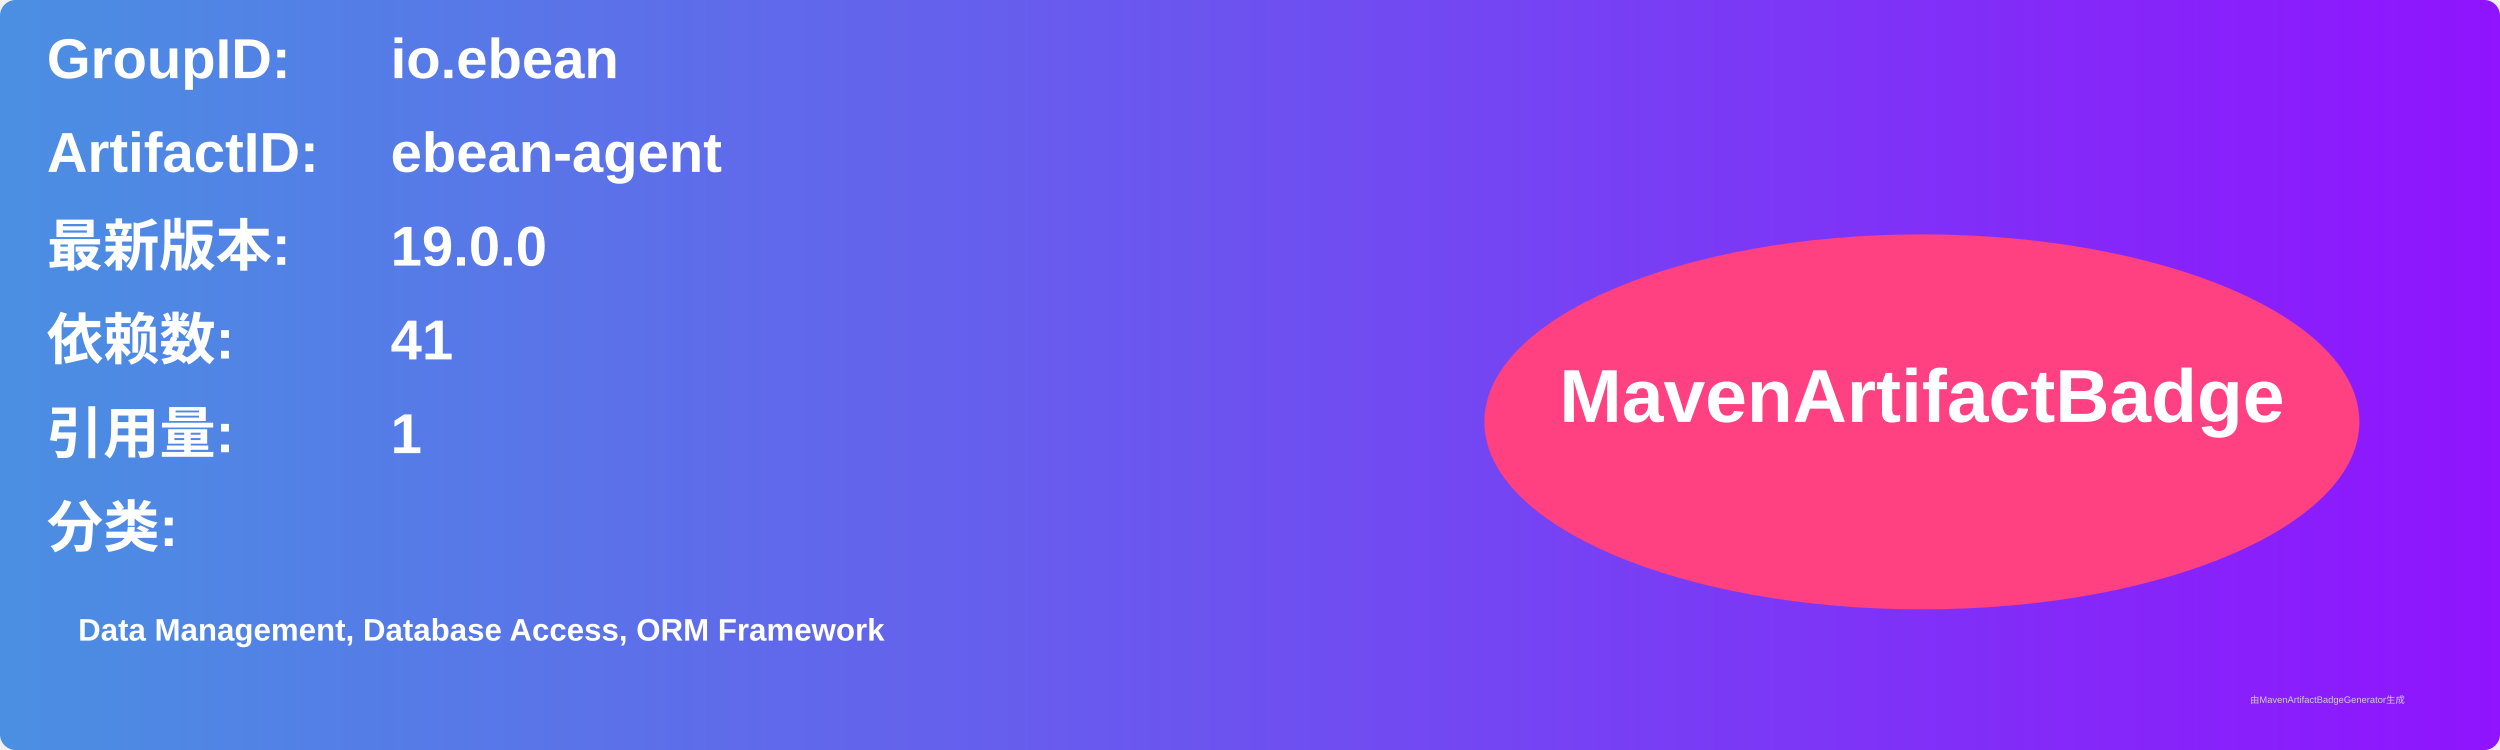
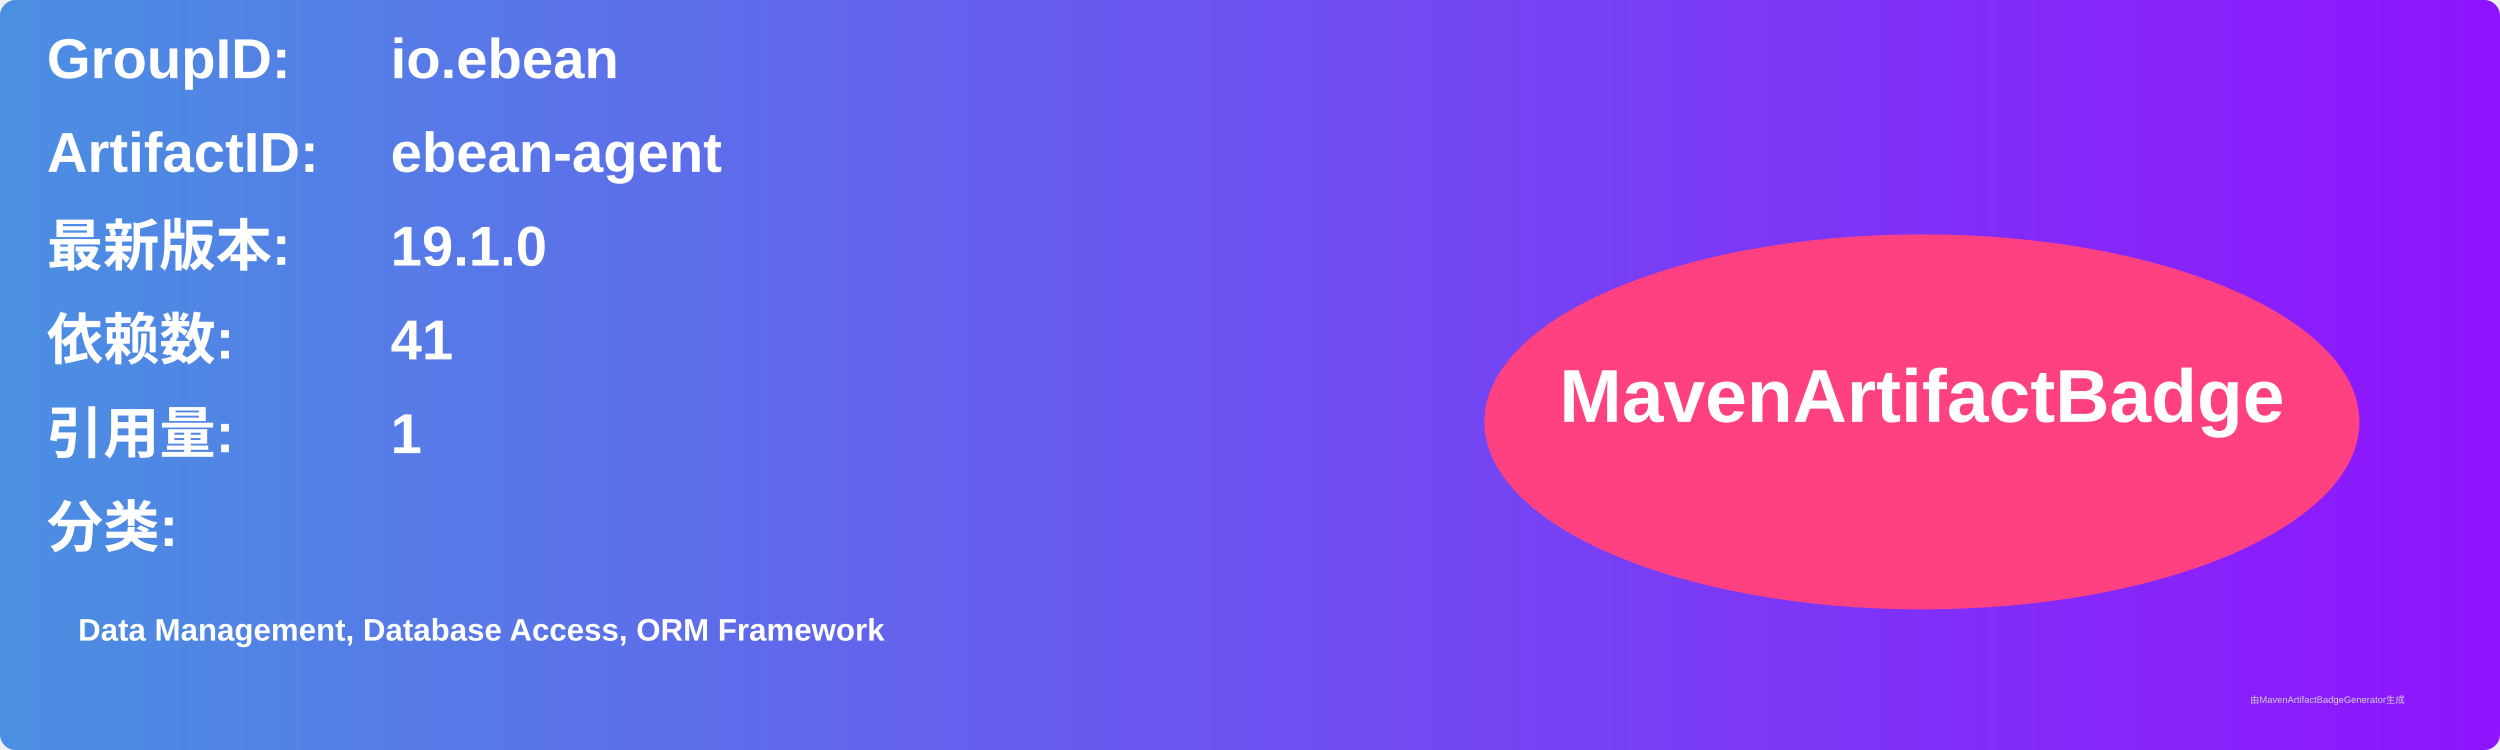
<svg xmlns="http://www.w3.org/2000/svg" width="800" height="240" viewBox="0 0 800 240">
  <linearGradient id="grad" x1="0%" y1="0%" x2="100%" y2="0%">
    <stop offset="0%" stop-color="#4a90e2" />
    <stop offset="100%" stop-color="#9013fe" />
  </linearGradient>
  <rect width="100%" height="100%" rx="5" ry="5" fill="url(#grad)" />
  <g transform="translate(15, 15)">
    <text x="0" y="10" font-family="Arial" font-size="18" fill="white" font-weight="bold" width="260">GroupID:</text>
    <text x="110" y="10" font-family="Arial" font-size="18" fill="white" font-weight="bold" width="460">io.ebean</text>
    <text x="0" y="40" font-family="Arial" font-size="18" fill="white" font-weight="bold" width="260">ArtifactID:</text>
    <text x="110" y="40" font-family="Arial" font-size="18" fill="white" font-weight="bold" width="460">ebean-agent</text>
    <text x="0" y="70" font-family="Arial" font-size="18" fill="white" font-weight="bold">最新版本:</text>
    <text x="110" y="70" font-family="Arial" font-size="18" fill="white" font-weight="bold">
-       <tspan font-weight="bold">19.0.0</tspan>
+       <tspan font-weight="bold">19.1.0</tspan>
    </text>
    <text x="0" y="100" font-family="Arial" font-size="18" fill="white" font-weight="bold">依赖数: </text>
    <text x="110" y="100" font-family="Arial" font-size="18" fill="white">
      <tspan font-weight="bold">41</tspan>
    </text>
    <text x="0" y="130" font-family="Arial" font-size="18" fill="white" font-weight="bold">引用量: </text>
    <text x="110" y="130" font-family="Arial" font-size="18" fill="white">
      <tspan font-weight="bold">1</tspan>
    </text>
    <text x="0" y="160" font-family="Arial" font-size="18" fill="white" font-weight="bold">分类:</text>
    <text x="10" y="190" font-family="Arial" font-size="10" fill="white">
      <tspan font-weight="bold">Data Management, Database Access, ORM Framework</tspan>
    </text>
    <ellipse cx="600" cy="120" rx="140" ry="60" fill="#ff4081" />
    <text x="600" y="120" text-anchor="middle" font-family="Arial" font-size="24" fill="white" font-weight="bold">MavenArtifactBadge</text>
  </g>
  <text x="720" y="225" font-family="Arial" font-size="3" fill="#d0d0d0">由MavenArtifactBadgeGenerator生成</text>
</svg>
